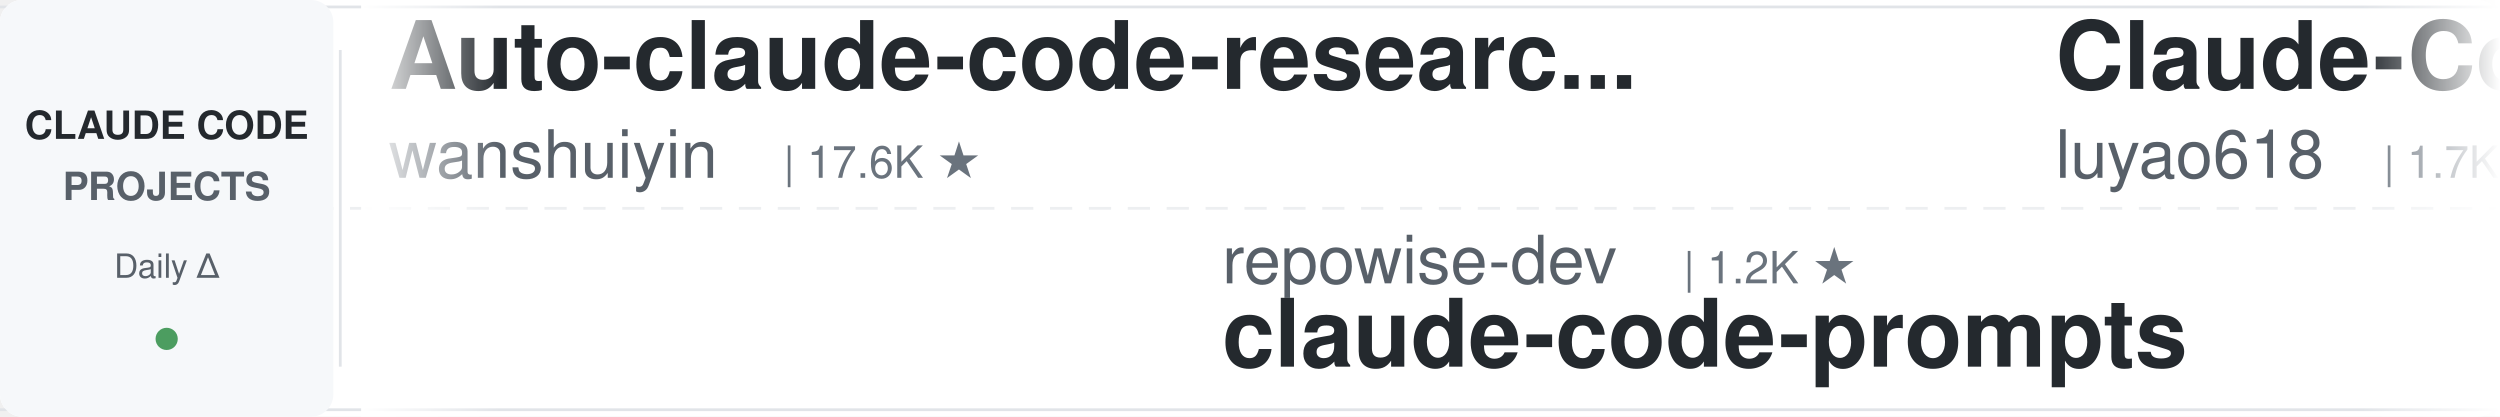
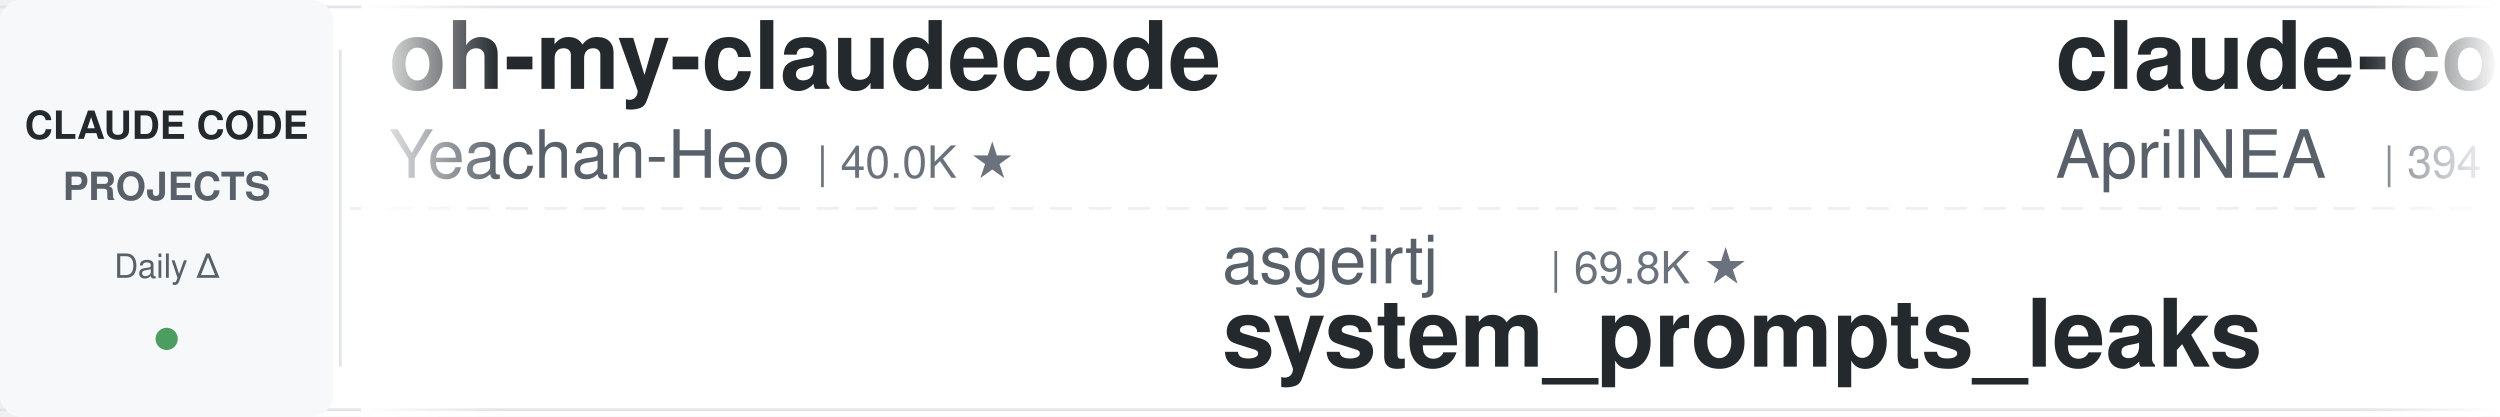
<svg xmlns="http://www.w3.org/2000/svg" width="900" height="150">
  <defs>
    <linearGradient id="leftFade" x1="0%" y1="0%" x2="100%" y2="0%">
      <stop offset="0%" style="stop-color:#ffffff;stop-opacity:1" />
      <stop offset="100%" style="stop-color:#ffffff;stop-opacity:0" />
    </linearGradient>
    <linearGradient id="rightFade" x1="0%" y1="0%" x2="100%" y2="0%">
      <stop offset="0%" style="stop-color:#ffffff;stop-opacity:0" />
      <stop offset="100%" style="stop-color:#ffffff;stop-opacity:1" />
    </linearGradient>
  </defs>
  <rect width="900" height="150" fill="#ffffff" rx="8" />
  <rect x="0" y="2" width="900" height="1" fill="#e1e4e8" />
  <rect x="0" y="147" width="900" height="1" fill="#e1e4e8" />
  <line x1="0" y1="75" x2="900" y2="75" stroke="#e1e4e8" stroke-width="1" stroke-dasharray="8 6" opacity="0.6" />
  <rect x="0" y="0" width="120" height="150" fill="#f6f8fa" rx="8" />
  <text x="60" y="50" font-family="-apple-system, BlinkMacSystemFont, 'Segoe UI', Helvetica, Arial, sans-serif" font-size="14" font-weight="600" fill="#24292e" text-anchor="middle">CLAUDE CODE</text>
  <text x="60" y="72" font-family="-apple-system, BlinkMacSystemFont, 'Segoe UI', Helvetica, Arial, sans-serif" font-size="14" font-weight="600" fill="#586069" text-anchor="middle">PROJECTS</text>
  <text x="60" y="100" font-family="-apple-system, BlinkMacSystemFont, 'Segoe UI', Helvetica, Arial, sans-serif" font-size="12" font-weight="500" fill="#586069" text-anchor="middle">Daily Δ</text>
  <circle cx="60" cy="122" r="4" fill="#22863a" opacity="0.8" />
  <rect x="122" y="18" width="1" height="114" fill="#e1e4e8" />
  <clipPath id="tickerClip">
    <rect x="130" y="0" width="770" height="150" />
  </clipPath>
  <g clip-path="url(#tickerClip)">
    <g id="tickerItems">
      <animateTransform attributeName="transform" attributeType="XML" type="translate" from="0 0" to="-3000 0" dur="54s" repeatCount="indefinite" />
      <g transform="translate(0, 0)">
-         <text x="140" y="32" font-family="-apple-system, BlinkMacSystemFont, 'Segoe UI', Helvetica, Arial, sans-serif" font-size="34" font-weight="600" fill="#24292e">Auto-claude-code-researc...</text>
-         <text x="140" y="64" font-family="-apple-system, BlinkMacSystemFont, 'Segoe UI', Helvetica, Arial, sans-serif" font-size="24" font-weight="400" fill="#586069">wanshuiyin</text>
-         <text x="282" y="64" font-family="-apple-system, BlinkMacSystemFont, 'Segoe UI', Helvetica, Arial, sans-serif" font-size="16" font-weight="500" fill="#6a737d">| 17.6K ★</text>
+         <text x="140" y="32" font-family="-apple-system, BlinkMacSystemFont, 'Segoe UI', Helvetica, Arial, sans-serif" font-size="34" font-weight="600" fill="#24292e">oh-my-claudecode</text>
+         <text x="140" y="64" font-family="-apple-system, BlinkMacSystemFont, 'Segoe UI', Helvetica, Arial, sans-serif" font-size="24" font-weight="400" fill="#586069">Yeachan-Heo</text>
+         <text x="294" y="64" font-family="-apple-system, BlinkMacSystemFont, 'Segoe UI', Helvetica, Arial, sans-serif" font-size="16" font-weight="500" fill="#6a737d">| 40.0K ★</text>
      </g>
      <g transform="translate(300, 0)">
-         <text x="140" y="102" font-family="-apple-system, BlinkMacSystemFont, 'Segoe UI', Helvetica, Arial, sans-serif" font-size="24" font-weight="400" fill="#586069">repowise-dev</text>
-         <text x="306" y="102" font-family="-apple-system, BlinkMacSystemFont, 'Segoe UI', Helvetica, Arial, sans-serif" font-size="16" font-weight="500" fill="#6a737d">| 1.2K ★</text>
-         <text x="140" y="132" font-family="-apple-system, BlinkMacSystemFont, 'Segoe UI', Helvetica, Arial, sans-serif" font-size="34" font-weight="600" fill="#24292e">claude-code-prompts</text>
+         <text x="140" y="102" font-family="-apple-system, BlinkMacSystemFont, 'Segoe UI', Helvetica, Arial, sans-serif" font-size="24" font-weight="400" fill="#586069">asgeirtj</text>
+         <text x="258" y="102" font-family="-apple-system, BlinkMacSystemFont, 'Segoe UI', Helvetica, Arial, sans-serif" font-size="16" font-weight="500" fill="#6a737d">| 69.8K ★</text>
+         <text x="140" y="132" font-family="-apple-system, BlinkMacSystemFont, 'Segoe UI', Helvetica, Arial, sans-serif" font-size="34" font-weight="600" fill="#24292e">system_prompts_leaks</text>
      </g>
      <g transform="translate(600, 0)">
-         <text x="140" y="32" font-family="-apple-system, BlinkMacSystemFont, 'Segoe UI', Helvetica, Arial, sans-serif" font-size="34" font-weight="600" fill="#24292e">Claude-Code-Source-Study</text>
-         <text x="140" y="64" font-family="-apple-system, BlinkMacSystemFont, 'Segoe UI', Helvetica, Arial, sans-serif" font-size="24" font-weight="400" fill="#586069">luyao618</text>
-         <text x="258" y="64" font-family="-apple-system, BlinkMacSystemFont, 'Segoe UI', Helvetica, Arial, sans-serif" font-size="16" font-weight="500" fill="#6a737d">| 1.7K ★</text>
+         <text x="140" y="32" font-family="-apple-system, BlinkMacSystemFont, 'Segoe UI', Helvetica, Arial, sans-serif" font-size="34" font-weight="600" fill="#24292e">claude-code-source</text>
+         <text x="140" y="64" font-family="-apple-system, BlinkMacSystemFont, 'Segoe UI', Helvetica, Arial, sans-serif" font-size="24" font-weight="400" fill="#586069">AprilNEA</text>
+         <text x="258" y="64" font-family="-apple-system, BlinkMacSystemFont, 'Segoe UI', Helvetica, Arial, sans-serif" font-size="16" font-weight="500" fill="#6a737d">| 394 ★</text>
      </g>
      <g transform="translate(900, 0)">
-         <text x="140" y="102" font-family="-apple-system, BlinkMacSystemFont, 'Segoe UI', Helvetica, Arial, sans-serif" font-size="24" font-weight="400" fill="#586069">OneRedOak</text>
-         <text x="270" y="102" font-family="-apple-system, BlinkMacSystemFont, 'Segoe UI', Helvetica, Arial, sans-serif" font-size="16" font-weight="500" fill="#6a737d">| 3.9K ★</text>
-         <text x="140" y="132" font-family="-apple-system, BlinkMacSystemFont, 'Segoe UI', Helvetica, Arial, sans-serif" font-size="34" font-weight="600" fill="#24292e">claude-code-workflows</text>
+         <text x="140" y="102" font-family="-apple-system, BlinkMacSystemFont, 'Segoe UI', Helvetica, Arial, sans-serif" font-size="24" font-weight="400" fill="#586069">multica-ai</text>
+         <text x="282" y="102" font-family="-apple-system, BlinkMacSystemFont, 'Segoe UI', Helvetica, Arial, sans-serif" font-size="16" font-weight="500" fill="#6a737d">| 220.3K ★</text>
+         <text x="140" y="132" font-family="-apple-system, BlinkMacSystemFont, 'Segoe UI', Helvetica, Arial, sans-serif" font-size="34" font-weight="600" fill="#24292e">andrej-karpathy-skills</text>
      </g>
      <g transform="translate(1200, 0)">
-         <text x="140" y="32" font-family="-apple-system, BlinkMacSystemFont, 'Segoe UI', Helvetica, Arial, sans-serif" font-size="34" font-weight="600" fill="#24292e">claude-code-base-action</text>
-         <text x="140" y="64" font-family="-apple-system, BlinkMacSystemFont, 'Segoe UI', Helvetica, Arial, sans-serif" font-size="24" font-weight="400" fill="#586069">anthropics</text>
-         <text x="282" y="64" font-family="-apple-system, BlinkMacSystemFont, 'Segoe UI', Helvetica, Arial, sans-serif" font-size="16" font-weight="500" fill="#6a737d">| 1.0K ★</text>
+         <text x="140" y="32" font-family="-apple-system, BlinkMacSystemFont, 'Segoe UI', Helvetica, Arial, sans-serif" font-size="34" font-weight="600" fill="#24292e">claude-code-best-practic...</text>
+         <text x="140" y="64" font-family="-apple-system, BlinkMacSystemFont, 'Segoe UI', Helvetica, Arial, sans-serif" font-size="24" font-weight="400" fill="#586069">shanraisshan</text>
+         <text x="306" y="64" font-family="-apple-system, BlinkMacSystemFont, 'Segoe UI', Helvetica, Arial, sans-serif" font-size="16" font-weight="500" fill="#6a737d">| 67.6K ★</text>
      </g>
      <g transform="translate(1500, 0)">
-         <text x="140" y="102" font-family="-apple-system, BlinkMacSystemFont, 'Segoe UI', Helvetica, Arial, sans-serif" font-size="24" font-weight="400" fill="#586069">Cranot</text>
-         <text x="234" y="102" font-family="-apple-system, BlinkMacSystemFont, 'Segoe UI', Helvetica, Arial, sans-serif" font-size="16" font-weight="500" fill="#6a737d">| 2.9K ★</text>
-         <text x="140" y="132" font-family="-apple-system, BlinkMacSystemFont, 'Segoe UI', Helvetica, Arial, sans-serif" font-size="34" font-weight="600" fill="#24292e">claude-code-guide</text>
+         <text x="140" y="102" font-family="-apple-system, BlinkMacSystemFont, 'Segoe UI', Helvetica, Arial, sans-serif" font-size="24" font-weight="400" fill="#586069">hangsman</text>
+         <text x="258" y="102" font-family="-apple-system, BlinkMacSystemFont, 'Segoe UI', Helvetica, Arial, sans-serif" font-size="16" font-weight="500" fill="#6a737d">| 798 ★</text>
+         <text x="140" y="132" font-family="-apple-system, BlinkMacSystemFont, 'Segoe UI', Helvetica, Arial, sans-serif" font-size="34" font-weight="600" fill="#24292e">claude-code-source</text>
      </g>
      <g transform="translate(1800, 0)">
-         <text x="140" y="32" font-family="-apple-system, BlinkMacSystemFont, 'Segoe UI', Helvetica, Arial, sans-serif" font-size="34" font-weight="600" fill="#24292e">claude-code-engineering</text>
-         <text x="140" y="64" font-family="-apple-system, BlinkMacSystemFont, 'Segoe UI', Helvetica, Arial, sans-serif" font-size="24" font-weight="400" fill="#586069">huangjia2019</text>
-         <text x="306" y="64" font-family="-apple-system, BlinkMacSystemFont, 'Segoe UI', Helvetica, Arial, sans-serif" font-size="16" font-weight="500" fill="#6a737d">| 1.1K ★</text>
+         <text x="140" y="32" font-family="-apple-system, BlinkMacSystemFont, 'Segoe UI', Helvetica, Arial, sans-serif" font-size="34" font-weight="600" fill="#24292e">how-claude-code-works</text>
+         <text x="140" y="64" font-family="-apple-system, BlinkMacSystemFont, 'Segoe UI', Helvetica, Arial, sans-serif" font-size="24" font-weight="400" fill="#586069">Windy3f3f3f3f</text>
+         <text x="318" y="64" font-family="-apple-system, BlinkMacSystemFont, 'Segoe UI', Helvetica, Arial, sans-serif" font-size="16" font-weight="500" fill="#6a737d">| 3.7K ★</text>
      </g>
      <g transform="translate(2100, 0)">
-         <text x="140" y="102" font-family="-apple-system, BlinkMacSystemFont, 'Segoe UI', Helvetica, Arial, sans-serif" font-size="24" font-weight="400" fill="#586069">ccplugins</text>
-         <text x="270" y="102" font-family="-apple-system, BlinkMacSystemFont, 'Segoe UI', Helvetica, Arial, sans-serif" font-size="16" font-weight="500" fill="#6a737d">| 973 ★</text>
-         <text x="140" y="132" font-family="-apple-system, BlinkMacSystemFont, 'Segoe UI', Helvetica, Arial, sans-serif" font-size="34" font-weight="600" fill="#24292e">awesome-claude-code-plug...</text>
+         <text x="140" y="102" font-family="-apple-system, BlinkMacSystemFont, 'Segoe UI', Helvetica, Arial, sans-serif" font-size="24" font-weight="400" fill="#586069">pedrohcgs</text>
+         <text x="270" y="102" font-family="-apple-system, BlinkMacSystemFont, 'Segoe UI', Helvetica, Arial, sans-serif" font-size="16" font-weight="500" fill="#6a737d">| 1.7K ★</text>
+         <text x="140" y="132" font-family="-apple-system, BlinkMacSystemFont, 'Segoe UI', Helvetica, Arial, sans-serif" font-size="34" font-weight="600" fill="#24292e">claude-code-my-workflow</text>
      </g>
      <g transform="translate(2400, 0)">
-         <text x="140" y="32" font-family="-apple-system, BlinkMacSystemFont, 'Segoe UI', Helvetica, Arial, sans-serif" font-size="34" font-weight="600" fill="#24292e">ClaudeCodeAgents</text>
-         <text x="140" y="64" font-family="-apple-system, BlinkMacSystemFont, 'Segoe UI', Helvetica, Arial, sans-serif" font-size="24" font-weight="400" fill="#586069">darcyegb</text>
-         <text x="258" y="64" font-family="-apple-system, BlinkMacSystemFont, 'Segoe UI', Helvetica, Arial, sans-serif" font-size="16" font-weight="500" fill="#6a737d">| 777 ★</text>
+         <text x="140" y="32" font-family="-apple-system, BlinkMacSystemFont, 'Segoe UI', Helvetica, Arial, sans-serif" font-size="34" font-weight="600" fill="#24292e">claude-code-ultimate-gui...</text>
+         <text x="140" y="64" font-family="-apple-system, BlinkMacSystemFont, 'Segoe UI', Helvetica, Arial, sans-serif" font-size="24" font-weight="400" fill="#586069">FlorianBruniaux</text>
+         <text x="342" y="64" font-family="-apple-system, BlinkMacSystemFont, 'Segoe UI', Helvetica, Arial, sans-serif" font-size="16" font-weight="500" fill="#6a737d">| 6.2K ★</text>
      </g>
      <g transform="translate(2700, 0)">
-         <text x="140" y="102" font-family="-apple-system, BlinkMacSystemFont, 'Segoe UI', Helvetica, Arial, sans-serif" font-size="24" font-weight="400" fill="#586069">daymade</text>
-         <text x="246" y="102" font-family="-apple-system, BlinkMacSystemFont, 'Segoe UI', Helvetica, Arial, sans-serif" font-size="16" font-weight="500" fill="#6a737d">| 1.5K ★</text>
-         <text x="140" y="132" font-family="-apple-system, BlinkMacSystemFont, 'Segoe UI', Helvetica, Arial, sans-serif" font-size="34" font-weight="600" fill="#24292e">claude-code-skills</text>
+         <text x="140" y="102" font-family="-apple-system, BlinkMacSystemFont, 'Segoe UI', Helvetica, Arial, sans-serif" font-size="24" font-weight="400" fill="#586069">anthropics</text>
+         <text x="282" y="102" font-family="-apple-system, BlinkMacSystemFont, 'Segoe UI', Helvetica, Arial, sans-serif" font-size="16" font-weight="500" fill="#6a737d">| 181.6K ★</text>
+         <text x="140" y="132" font-family="-apple-system, BlinkMacSystemFont, 'Segoe UI', Helvetica, Arial, sans-serif" font-size="34" font-weight="600" fill="#24292e">skills</text>
      </g>
      <g transform="translate(3000, 0)">
-         <text x="140" y="32" font-family="-apple-system, BlinkMacSystemFont, 'Segoe UI', Helvetica, Arial, sans-serif" font-size="34" font-weight="600" fill="#24292e">Auto-claude-code-researc...</text>
-         <text x="140" y="64" font-family="-apple-system, BlinkMacSystemFont, 'Segoe UI', Helvetica, Arial, sans-serif" font-size="24" font-weight="400" fill="#586069">wanshuiyin</text>
-         <text x="282" y="64" font-family="-apple-system, BlinkMacSystemFont, 'Segoe UI', Helvetica, Arial, sans-serif" font-size="16" font-weight="500" fill="#6a737d">| 17.6K ★</text>
+         <text x="140" y="32" font-family="-apple-system, BlinkMacSystemFont, 'Segoe UI', Helvetica, Arial, sans-serif" font-size="34" font-weight="600" fill="#24292e">oh-my-claudecode</text>
+         <text x="140" y="64" font-family="-apple-system, BlinkMacSystemFont, 'Segoe UI', Helvetica, Arial, sans-serif" font-size="24" font-weight="400" fill="#586069">Yeachan-Heo</text>
+         <text x="294" y="64" font-family="-apple-system, BlinkMacSystemFont, 'Segoe UI', Helvetica, Arial, sans-serif" font-size="16" font-weight="500" fill="#6a737d">| 40.0K ★</text>
      </g>
      <g transform="translate(3300, 0)">
-         <text x="140" y="102" font-family="-apple-system, BlinkMacSystemFont, 'Segoe UI', Helvetica, Arial, sans-serif" font-size="24" font-weight="400" fill="#586069">repowise-dev</text>
-         <text x="306" y="102" font-family="-apple-system, BlinkMacSystemFont, 'Segoe UI', Helvetica, Arial, sans-serif" font-size="16" font-weight="500" fill="#6a737d">| 1.2K ★</text>
-         <text x="140" y="132" font-family="-apple-system, BlinkMacSystemFont, 'Segoe UI', Helvetica, Arial, sans-serif" font-size="34" font-weight="600" fill="#24292e">claude-code-prompts</text>
+         <text x="140" y="102" font-family="-apple-system, BlinkMacSystemFont, 'Segoe UI', Helvetica, Arial, sans-serif" font-size="24" font-weight="400" fill="#586069">asgeirtj</text>
+         <text x="258" y="102" font-family="-apple-system, BlinkMacSystemFont, 'Segoe UI', Helvetica, Arial, sans-serif" font-size="16" font-weight="500" fill="#6a737d">| 69.8K ★</text>
+         <text x="140" y="132" font-family="-apple-system, BlinkMacSystemFont, 'Segoe UI', Helvetica, Arial, sans-serif" font-size="34" font-weight="600" fill="#24292e">system_prompts_leaks</text>
      </g>
      <g transform="translate(3600, 0)">
-         <text x="140" y="32" font-family="-apple-system, BlinkMacSystemFont, 'Segoe UI', Helvetica, Arial, sans-serif" font-size="34" font-weight="600" fill="#24292e">Claude-Code-Source-Study</text>
-         <text x="140" y="64" font-family="-apple-system, BlinkMacSystemFont, 'Segoe UI', Helvetica, Arial, sans-serif" font-size="24" font-weight="400" fill="#586069">luyao618</text>
-         <text x="258" y="64" font-family="-apple-system, BlinkMacSystemFont, 'Segoe UI', Helvetica, Arial, sans-serif" font-size="16" font-weight="500" fill="#6a737d">| 1.7K ★</text>
+         <text x="140" y="32" font-family="-apple-system, BlinkMacSystemFont, 'Segoe UI', Helvetica, Arial, sans-serif" font-size="34" font-weight="600" fill="#24292e">claude-code-source</text>
+         <text x="140" y="64" font-family="-apple-system, BlinkMacSystemFont, 'Segoe UI', Helvetica, Arial, sans-serif" font-size="24" font-weight="400" fill="#586069">AprilNEA</text>
+         <text x="258" y="64" font-family="-apple-system, BlinkMacSystemFont, 'Segoe UI', Helvetica, Arial, sans-serif" font-size="16" font-weight="500" fill="#6a737d">| 394 ★</text>
      </g>
      <g transform="translate(3900, 0)">
-         <text x="140" y="102" font-family="-apple-system, BlinkMacSystemFont, 'Segoe UI', Helvetica, Arial, sans-serif" font-size="24" font-weight="400" fill="#586069">OneRedOak</text>
-         <text x="270" y="102" font-family="-apple-system, BlinkMacSystemFont, 'Segoe UI', Helvetica, Arial, sans-serif" font-size="16" font-weight="500" fill="#6a737d">| 3.9K ★</text>
-         <text x="140" y="132" font-family="-apple-system, BlinkMacSystemFont, 'Segoe UI', Helvetica, Arial, sans-serif" font-size="34" font-weight="600" fill="#24292e">claude-code-workflows</text>
+         <text x="140" y="102" font-family="-apple-system, BlinkMacSystemFont, 'Segoe UI', Helvetica, Arial, sans-serif" font-size="24" font-weight="400" fill="#586069">multica-ai</text>
+         <text x="282" y="102" font-family="-apple-system, BlinkMacSystemFont, 'Segoe UI', Helvetica, Arial, sans-serif" font-size="16" font-weight="500" fill="#6a737d">| 220.3K ★</text>
+         <text x="140" y="132" font-family="-apple-system, BlinkMacSystemFont, 'Segoe UI', Helvetica, Arial, sans-serif" font-size="34" font-weight="600" fill="#24292e">andrej-karpathy-skills</text>
      </g>
    </g>
  </g>
  <rect x="130" y="0" width="50" height="150" fill="url(#leftFade)" />
  <rect x="850" y="0" width="50" height="150" fill="url(#rightFade)" />
</svg>
